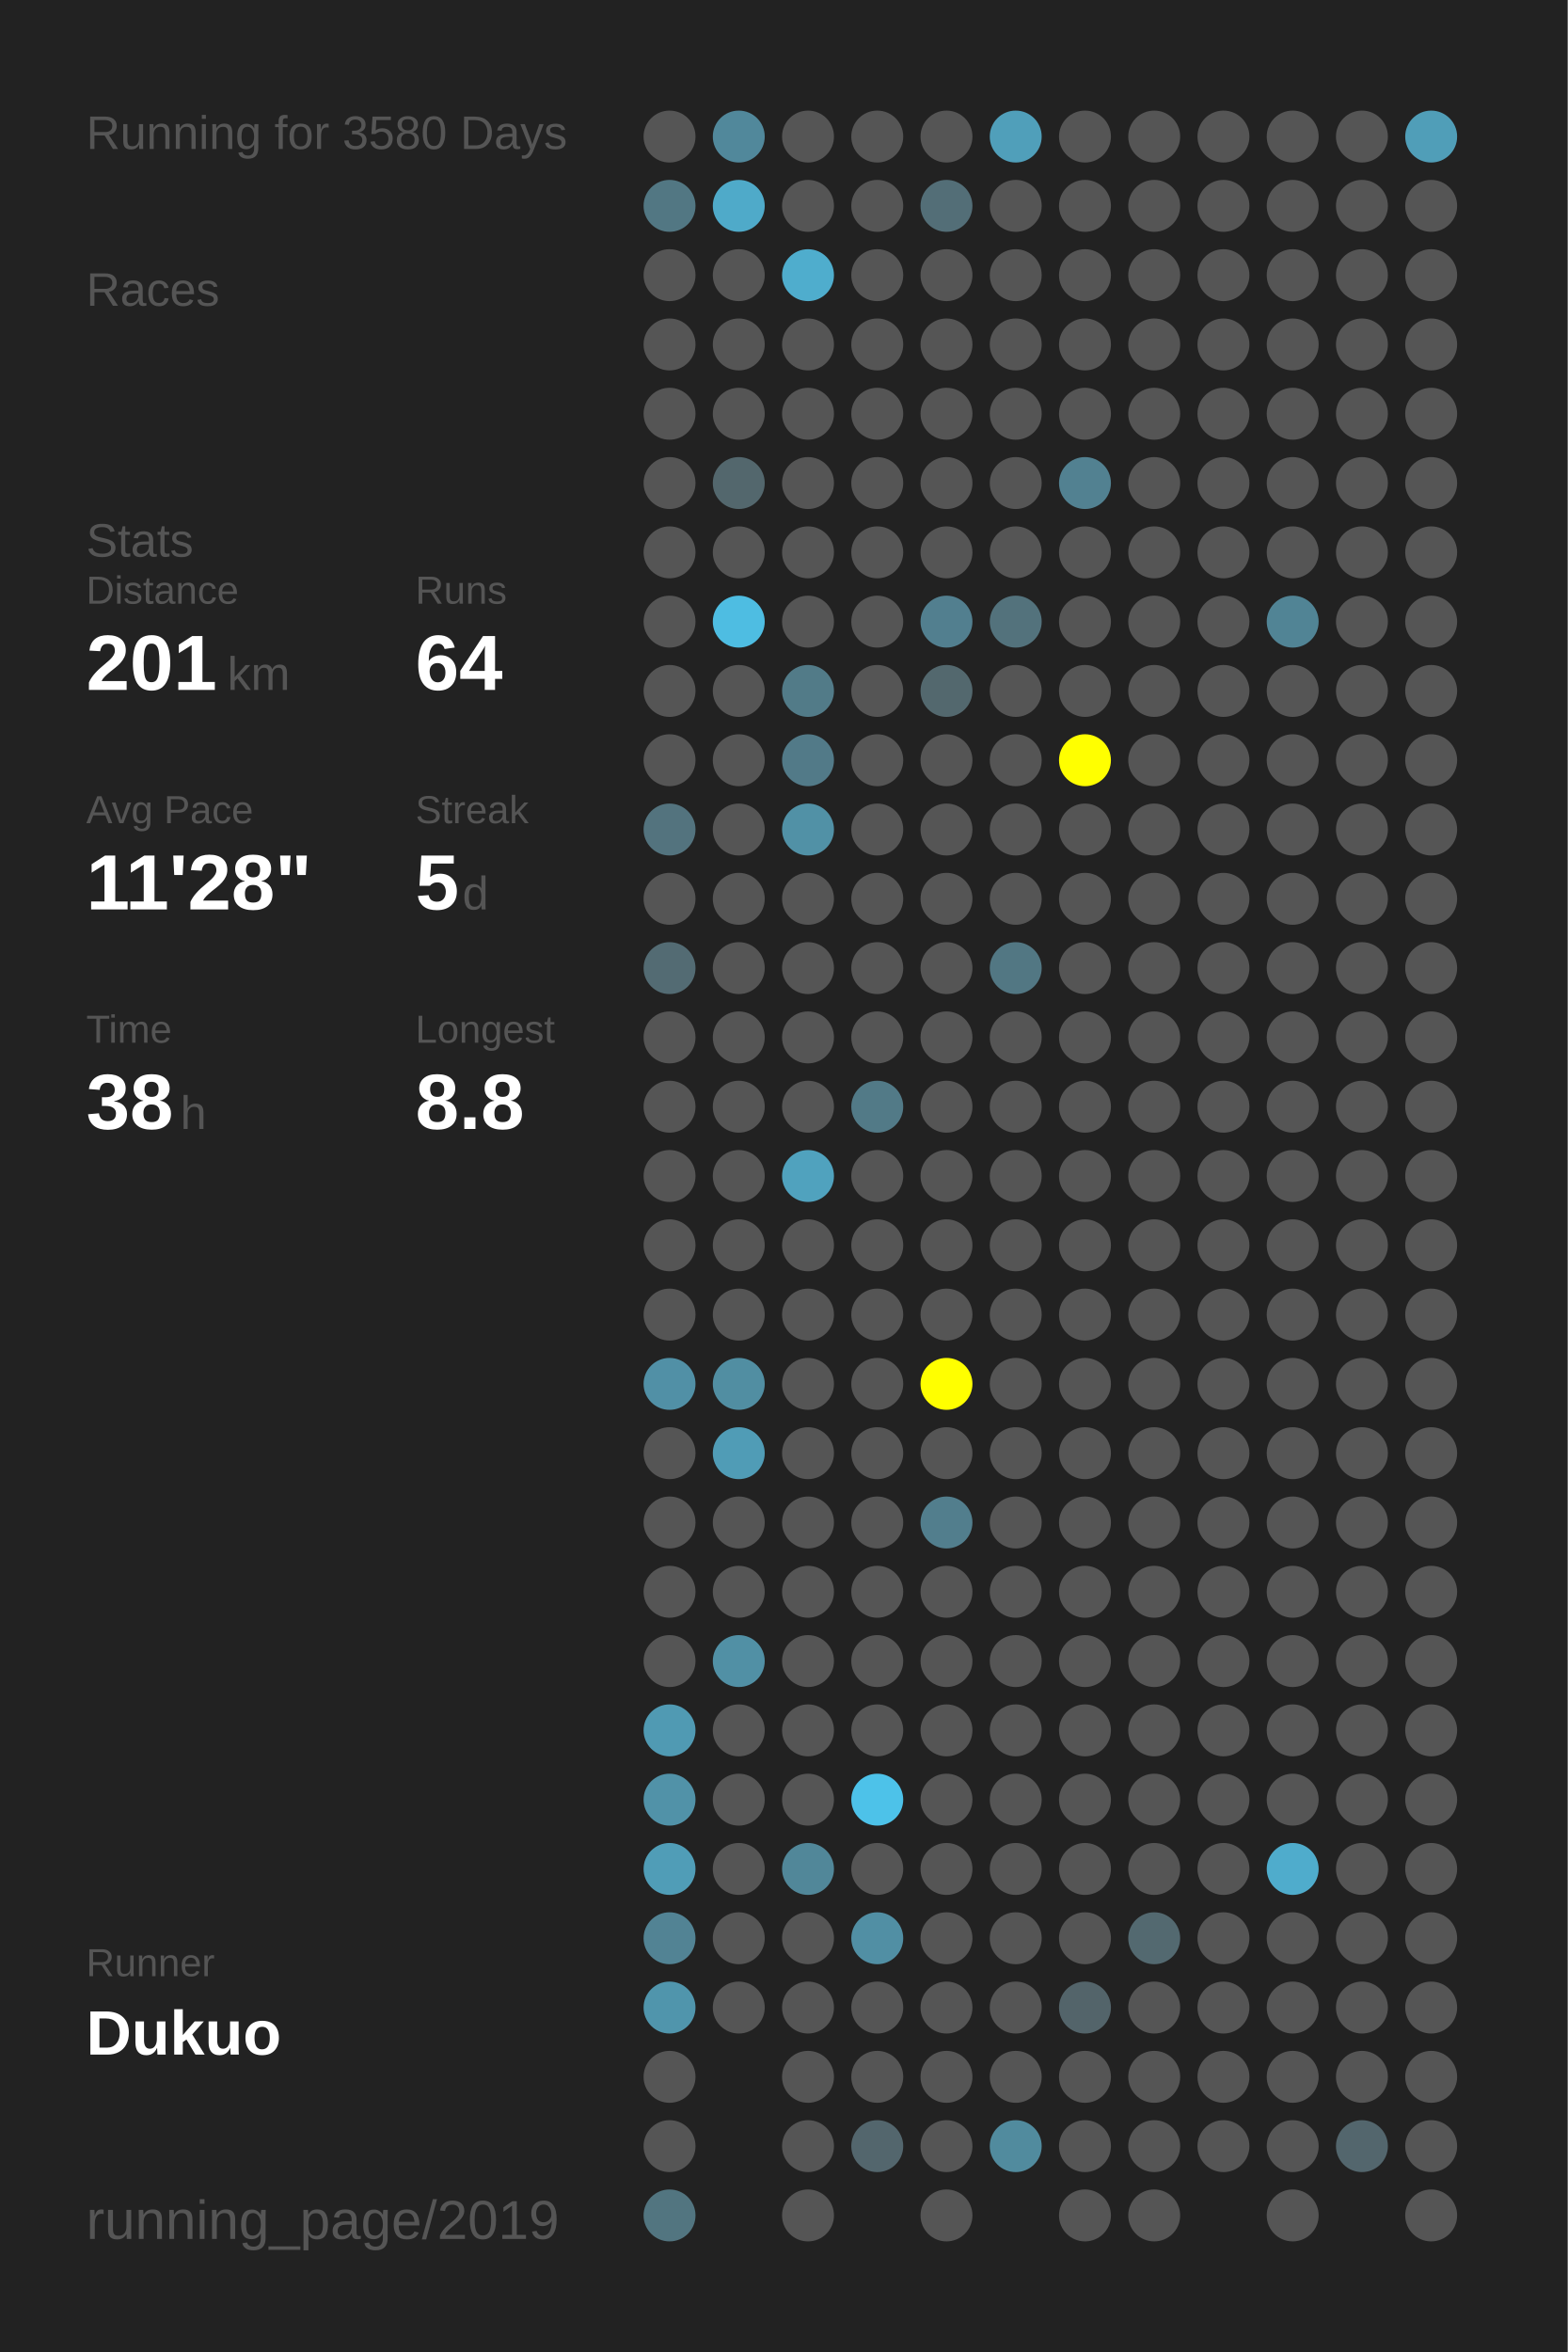
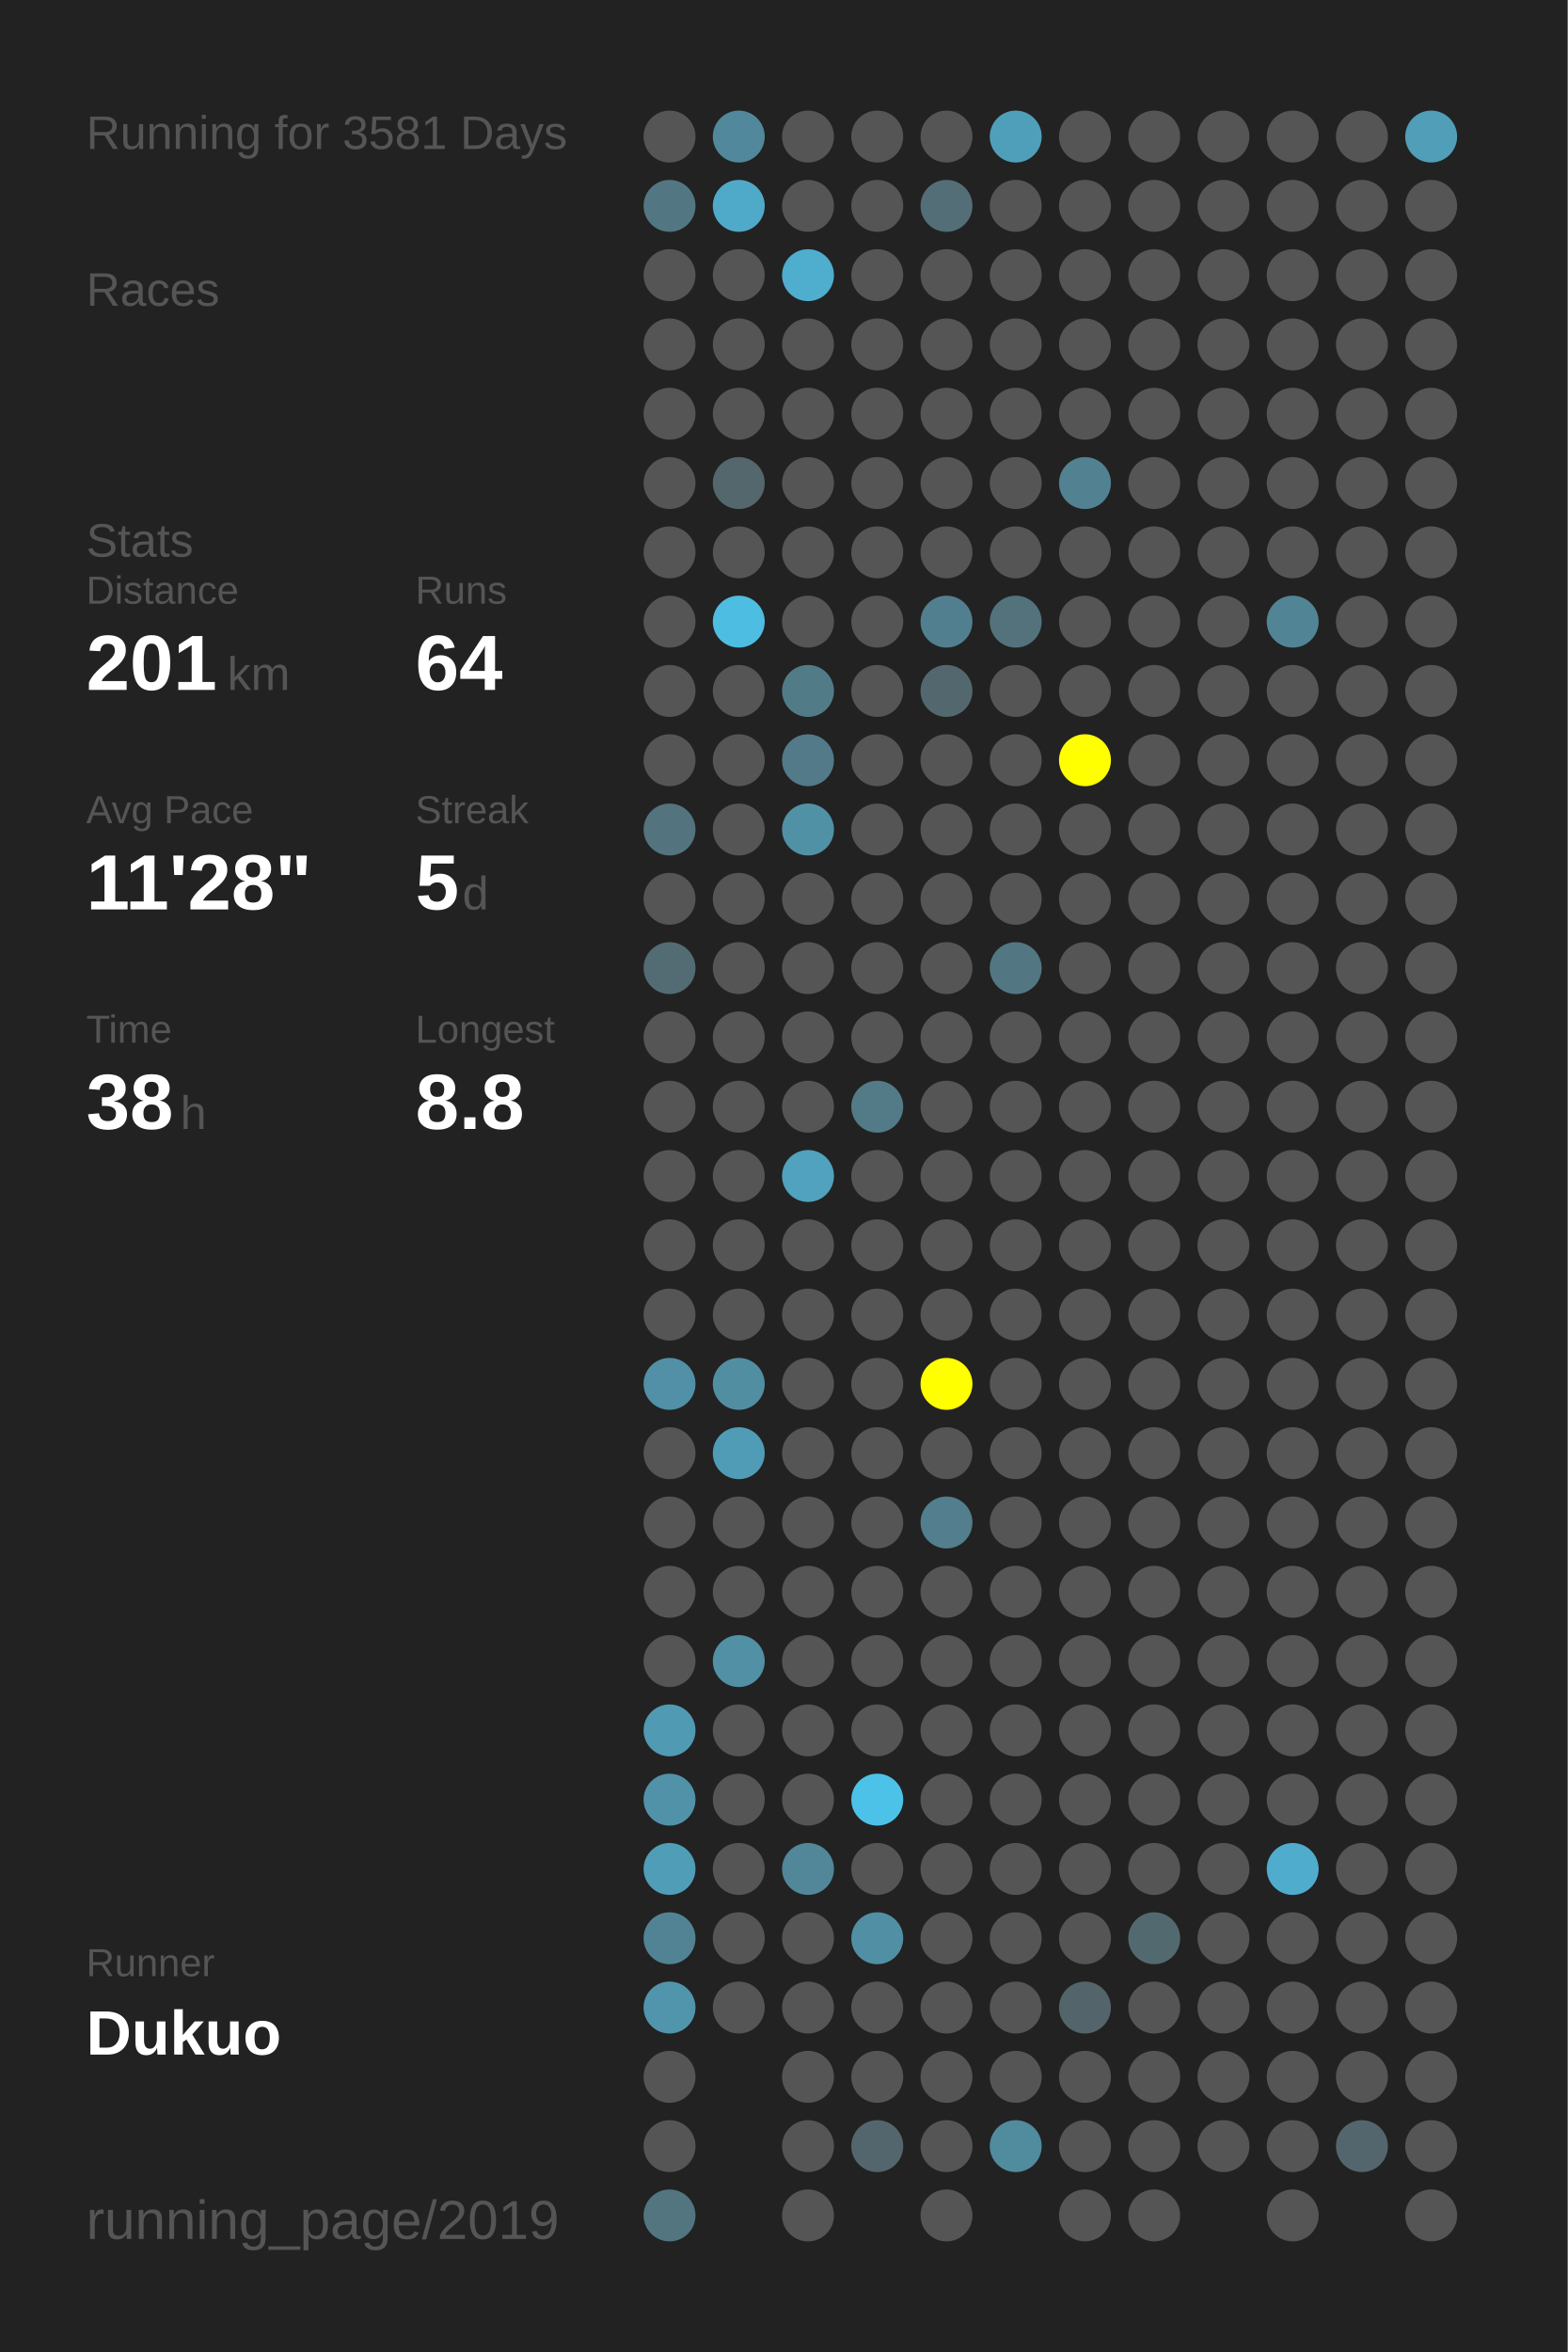
<svg xmlns="http://www.w3.org/2000/svg" baseProfile="full" height="300mm" version="1.1" viewBox="0,0,200,300" width="200mm">
  <defs />
  <rect fill="#222222" height="300" width="200" x="0" y="0" />
-   <text fill="#555555" style="font-size:6px; font-family:Arial;" x="11" y="19">Running for 3580 Days</text>
+   <text fill="#555555" style="font-size:6px; font-family:Arial;" x="11" y="19">Running for 3581 Days</text>
  <text fill="#555555" style="font-size:6px; font-family:Arial;" x="11" y="39">Races</text>
  <text fill="#555555" style="font-size:6px; font-family:Arial;" x="11" y="71">Stats</text>
  <text fill="#555555" style="font-size:5px; font-family:Arial;" x="11" y="77">Distance</text>
  <text fill="#FFFFFF" style="font-size:10px; font-family:Arial; font-weight:bold;" x="11" y="88">201</text>
  <text fill="#555555" style="font-size:6px; font-family:Arial;" x="29" y="88">km</text>
  <text fill="#555555" style="font-size:5px; font-family:Arial;" x="53" y="77">Runs</text>
  <text fill="#FFFFFF" style="font-size:10px; font-family:Arial; font-weight:bold;" x="53" y="88">64</text>
  <text fill="#555555" style="font-size:5px; font-family:Arial;" x="11" y="105">Avg Pace</text>
  <text fill="#FFFFFF" style="font-size:10px; font-family:Arial; font-weight:bold;" x="11" y="116">11'28"</text>
  <text fill="#555555" style="font-size:5px; font-family:Arial;" x="53" y="105">Streak</text>
  <text fill="#FFFFFF" style="font-size:10px; font-family:Arial; font-weight:bold;" x="53" y="116">5</text>
  <text fill="#555555" style="font-size:6px; font-family:Arial;" x="59" y="116">d</text>
  <text fill="#555555" style="font-size:5px; font-family:Arial;" x="11" y="133">Time</text>
  <text fill="#FFFFFF" style="font-size:10px; font-family:Arial; font-weight:bold;" x="11" y="144">38</text>
  <text fill="#555555" style="font-size:6px; font-family:Arial;" x="23" y="144">h</text>
  <text fill="#555555" style="font-size:5px; font-family:Arial;" x="53" y="133">Longest</text>
  <text fill="#FFFFFF" style="font-size:10px; font-family:Arial; font-weight:bold;" x="53" y="144">8.8</text>
  <text fill="#555555" style="font-size:5px; font-family:Arial;" x="11" y="252.065">Runner</text>
  <text fill="#FFFFFF" style="font-size:8px; font-family:Arial; font-weight:bold;" x="11" y="262.065">Dukuo</text>
  <text fill="#555555" style="font-size:7px; font-family:Arial;" x="11" y="285.581">running_page/2019</text>
  <circle cx="85.417" cy="17.419" fill="#555555" r="3.312" />
  <circle cx="85.417" cy="26.258" fill="#527783" r="3.312" />
  <circle cx="85.417" cy="35.097" fill="#555555" r="3.312" />
  <circle cx="85.417" cy="43.935" fill="#555555" r="3.312" />
  <circle cx="85.417" cy="52.774" fill="#555555" r="3.312" />
  <circle cx="85.417" cy="61.613" fill="#555555" r="3.312" />
  <circle cx="85.417" cy="70.452" fill="#555555" r="3.312" />
  <circle cx="85.417" cy="79.29" fill="#555555" r="3.312" />
  <circle cx="85.417" cy="88.129" fill="#555555" r="3.312" />
  <circle cx="85.417" cy="96.968" fill="#555555" r="3.312" />
  <circle cx="85.417" cy="105.806" fill="#53737e" r="3.312" />
  <circle cx="85.417" cy="114.645" fill="#555555" r="3.312" />
  <circle cx="85.417" cy="123.484" fill="#536b73" r="3.312" />
  <circle cx="85.417" cy="132.323" fill="#555555" r="3.312" />
  <circle cx="85.417" cy="141.161" fill="#555555" r="3.312" />
  <circle cx="85.417" cy="150" fill="#555555" r="3.312" />
  <circle cx="85.417" cy="158.839" fill="#555555" r="3.312" />
  <circle cx="85.417" cy="167.677" fill="#555555" r="3.312" />
  <circle cx="85.417" cy="176.516" fill="#5190a6" r="3.312" />
  <circle cx="85.417" cy="185.355" fill="#555555" r="3.312" />
  <circle cx="85.417" cy="194.194" fill="#555555" r="3.312" />
  <circle cx="85.417" cy="203.032" fill="#555555" r="3.312" />
  <circle cx="85.417" cy="211.871" fill="#555555" r="3.312" />
  <circle cx="85.417" cy="220.71" fill="#509ab3" r="3.312" />
  <circle cx="85.417" cy="229.548" fill="#5192a8" r="3.312" />
  <circle cx="85.417" cy="238.387" fill="#509db7" r="3.312" />
  <circle cx="85.417" cy="247.226" fill="#528394" r="3.312" />
  <circle cx="85.417" cy="256.065" fill="#5095ac" r="3.312" />
  <circle cx="85.417" cy="264.903" fill="#555555" r="3.312" />
  <circle cx="85.417" cy="273.742" fill="#555555" r="3.312" />
  <circle cx="85.417" cy="282.581" fill="#527580" r="3.312" />
  <circle cx="94.25" cy="17.419" fill="#51889b" r="3.312" />
  <circle cx="94.25" cy="26.258" fill="#4faac9" r="3.312" />
  <circle cx="94.25" cy="35.097" fill="#555555" r="3.312" />
  <circle cx="94.25" cy="43.935" fill="#555555" r="3.312" />
  <circle cx="94.25" cy="52.774" fill="#555555" r="3.312" />
  <circle cx="94.25" cy="61.613" fill="#53676d" r="3.312" />
  <circle cx="94.25" cy="70.452" fill="#555555" r="3.312" />
  <circle cx="94.25" cy="79.29" fill="#4ebde2" r="3.312" />
  <circle cx="94.25" cy="88.129" fill="#555555" r="3.312" />
  <circle cx="94.25" cy="96.968" fill="#555555" r="3.312" />
  <circle cx="94.25" cy="105.806" fill="#555555" r="3.312" />
  <circle cx="94.25" cy="114.645" fill="#555555" r="3.312" />
  <circle cx="94.25" cy="123.484" fill="#555555" r="3.312" />
  <circle cx="94.25" cy="132.323" fill="#555555" r="3.312" />
  <circle cx="94.25" cy="141.161" fill="#555555" r="3.312" />
  <circle cx="94.25" cy="150" fill="#555555" r="3.312" />
  <circle cx="94.25" cy="158.839" fill="#555555" r="3.312" />
  <circle cx="94.25" cy="167.677" fill="#555555" r="3.312" />
  <circle cx="94.25" cy="176.516" fill="#518ea2" r="3.312" />
  <circle cx="94.25" cy="185.355" fill="#509cb6" r="3.312" />
  <circle cx="94.25" cy="194.194" fill="#555555" r="3.312" />
  <circle cx="94.25" cy="203.032" fill="#555555" r="3.312" />
  <circle cx="94.25" cy="211.871" fill="#5190a5" r="3.312" />
  <circle cx="94.25" cy="220.71" fill="#555555" r="3.312" />
  <circle cx="94.25" cy="229.548" fill="#555555" r="3.312" />
  <circle cx="94.25" cy="238.387" fill="#555555" r="3.312" />
  <circle cx="94.25" cy="247.226" fill="#555555" r="3.312" />
  <circle cx="94.25" cy="256.065" fill="#555555" r="3.312" />
  <circle cx="103.083" cy="17.419" fill="#555555" r="3.312" />
  <circle cx="103.083" cy="26.258" fill="#555555" r="3.312" />
  <circle cx="103.083" cy="35.097" fill="#4fadcd" r="3.312" />
  <circle cx="103.083" cy="43.935" fill="#555555" r="3.312" />
  <circle cx="103.083" cy="52.774" fill="#555555" r="3.312" />
  <circle cx="103.083" cy="61.613" fill="#555555" r="3.312" />
  <circle cx="103.083" cy="70.452" fill="#555555" r="3.312" />
  <circle cx="103.083" cy="79.29" fill="#555555" r="3.312" />
  <circle cx="103.083" cy="88.129" fill="#527b88" r="3.312" />
  <circle cx="103.083" cy="96.968" fill="#527a88" r="3.312" />
  <circle cx="103.083" cy="105.806" fill="#5191a6" r="3.312" />
  <circle cx="103.083" cy="114.645" fill="#555555" r="3.312" />
  <circle cx="103.083" cy="123.484" fill="#555555" r="3.312" />
  <circle cx="103.083" cy="132.323" fill="#555555" r="3.312" />
  <circle cx="103.083" cy="141.161" fill="#555555" r="3.312" />
  <circle cx="103.083" cy="150" fill="#50a2be" r="3.312" />
  <circle cx="103.083" cy="158.839" fill="#555555" r="3.312" />
  <circle cx="103.083" cy="167.677" fill="#555555" r="3.312" />
  <circle cx="103.083" cy="176.516" fill="#555555" r="3.312" />
  <circle cx="103.083" cy="185.355" fill="#555555" r="3.312" />
  <circle cx="103.083" cy="194.194" fill="#555555" r="3.312" />
  <circle cx="103.083" cy="203.032" fill="#555555" r="3.312" />
  <circle cx="103.083" cy="211.871" fill="#555555" r="3.312" />
  <circle cx="103.083" cy="220.71" fill="#555555" r="3.312" />
  <circle cx="103.083" cy="229.548" fill="#555555" r="3.312" />
  <circle cx="103.083" cy="238.387" fill="#518799" r="3.312" />
  <circle cx="103.083" cy="247.226" fill="#555555" r="3.312" />
  <circle cx="103.083" cy="256.065" fill="#555555" r="3.312" />
  <circle cx="103.083" cy="264.903" fill="#555555" r="3.312" />
  <circle cx="103.083" cy="273.742" fill="#555555" r="3.312" />
  <circle cx="103.083" cy="282.581" fill="#555555" r="3.312" />
  <circle cx="111.917" cy="17.419" fill="#555555" r="3.312" />
  <circle cx="111.917" cy="26.258" fill="#555555" r="3.312" />
  <circle cx="111.917" cy="35.097" fill="#555555" r="3.312" />
  <circle cx="111.917" cy="43.935" fill="#555555" r="3.312" />
  <circle cx="111.917" cy="52.774" fill="#555555" r="3.312" />
  <circle cx="111.917" cy="61.613" fill="#555555" r="3.312" />
  <circle cx="111.917" cy="70.452" fill="#555555" r="3.312" />
  <circle cx="111.917" cy="79.29" fill="#555555" r="3.312" />
  <circle cx="111.917" cy="88.129" fill="#555555" r="3.312" />
  <circle cx="111.917" cy="96.968" fill="#555555" r="3.312" />
  <circle cx="111.917" cy="105.806" fill="#555555" r="3.312" />
  <circle cx="111.917" cy="114.645" fill="#555555" r="3.312" />
  <circle cx="111.917" cy="123.484" fill="#555555" r="3.312" />
  <circle cx="111.917" cy="132.323" fill="#555555" r="3.312" />
  <circle cx="111.917" cy="141.161" fill="#527a87" r="3.312" />
  <circle cx="111.917" cy="150" fill="#555555" r="3.312" />
  <circle cx="111.917" cy="158.839" fill="#555555" r="3.312" />
  <circle cx="111.917" cy="167.677" fill="#555555" r="3.312" />
  <circle cx="111.917" cy="176.516" fill="#555555" r="3.312" />
  <circle cx="111.917" cy="185.355" fill="#555555" r="3.312" />
  <circle cx="111.917" cy="194.194" fill="#555555" r="3.312" />
  <circle cx="111.917" cy="203.032" fill="#555555" r="3.312" />
  <circle cx="111.917" cy="211.871" fill="#555555" r="3.312" />
  <circle cx="111.917" cy="220.71" fill="#555555" r="3.312" />
  <circle cx="111.917" cy="229.548" fill="#4dc2e9" r="3.312" />
  <circle cx="111.917" cy="238.387" fill="#555555" r="3.312" />
  <circle cx="111.917" cy="247.226" fill="#518fa4" r="3.312" />
  <circle cx="111.917" cy="256.065" fill="#555555" r="3.312" />
  <circle cx="111.917" cy="264.903" fill="#555555" r="3.312" />
  <circle cx="111.917" cy="273.742" fill="#53666d" r="3.312" />
  <circle cx="120.75" cy="17.419" fill="#555555" r="3.312" />
  <circle cx="120.75" cy="26.258" fill="#536e77" r="3.312" />
  <circle cx="120.75" cy="35.097" fill="#555555" r="3.312" />
  <circle cx="120.75" cy="43.935" fill="#555555" r="3.312" />
  <circle cx="120.75" cy="52.774" fill="#555555" r="3.312" />
  <circle cx="120.75" cy="61.613" fill="#555555" r="3.312" />
  <circle cx="120.75" cy="70.452" fill="#555555" r="3.312" />
  <circle cx="120.75" cy="79.29" fill="#527f8f" r="3.312" />
  <circle cx="120.75" cy="88.129" fill="#53686e" r="3.312" />
  <circle cx="120.75" cy="96.968" fill="#555555" r="3.312" />
  <circle cx="120.75" cy="105.806" fill="#555555" r="3.312" />
  <circle cx="120.75" cy="114.645" fill="#555555" r="3.312" />
  <circle cx="120.75" cy="123.484" fill="#555555" r="3.312" />
  <circle cx="120.75" cy="132.323" fill="#555555" r="3.312" />
  <circle cx="120.75" cy="141.161" fill="#555555" r="3.312" />
  <circle cx="120.75" cy="150" fill="#555555" r="3.312" />
  <circle cx="120.75" cy="158.839" fill="#555555" r="3.312" />
  <circle cx="120.75" cy="167.677" fill="#555555" r="3.312" />
  <circle cx="120.75" cy="176.516" fill="#FFFF00" r="3.312" />
  <circle cx="120.75" cy="185.355" fill="#555555" r="3.312" />
  <circle cx="120.75" cy="194.194" fill="#527e8d" r="3.312" />
  <circle cx="120.75" cy="203.032" fill="#555555" r="3.312" />
  <circle cx="120.75" cy="211.871" fill="#555555" r="3.312" />
  <circle cx="120.75" cy="220.71" fill="#555555" r="3.312" />
  <circle cx="120.75" cy="229.548" fill="#555555" r="3.312" />
  <circle cx="120.75" cy="238.387" fill="#555555" r="3.312" />
  <circle cx="120.75" cy="247.226" fill="#555555" r="3.312" />
  <circle cx="120.75" cy="256.065" fill="#555555" r="3.312" />
  <circle cx="120.75" cy="264.903" fill="#555555" r="3.312" />
  <circle cx="120.75" cy="273.742" fill="#555555" r="3.312" />
  <circle cx="120.75" cy="282.581" fill="#555555" r="3.312" />
  <circle cx="129.583" cy="17.419" fill="#509fba" r="3.312" />
  <circle cx="129.583" cy="26.258" fill="#555555" r="3.312" />
  <circle cx="129.583" cy="35.097" fill="#555555" r="3.312" />
  <circle cx="129.583" cy="43.935" fill="#555555" r="3.312" />
  <circle cx="129.583" cy="52.774" fill="#555555" r="3.312" />
  <circle cx="129.583" cy="61.613" fill="#555555" r="3.312" />
  <circle cx="129.583" cy="70.452" fill="#555555" r="3.312" />
  <circle cx="129.583" cy="79.29" fill="#53727c" r="3.312" />
  <circle cx="129.583" cy="88.129" fill="#555555" r="3.312" />
  <circle cx="129.583" cy="96.968" fill="#555555" r="3.312" />
  <circle cx="129.583" cy="105.806" fill="#555555" r="3.312" />
  <circle cx="129.583" cy="114.645" fill="#555555" r="3.312" />
  <circle cx="129.583" cy="123.484" fill="#527783" r="3.312" />
  <circle cx="129.583" cy="132.323" fill="#555555" r="3.312" />
  <circle cx="129.583" cy="141.161" fill="#555555" r="3.312" />
  <circle cx="129.583" cy="150" fill="#555555" r="3.312" />
  <circle cx="129.583" cy="158.839" fill="#555555" r="3.312" />
  <circle cx="129.583" cy="167.677" fill="#555555" r="3.312" />
  <circle cx="129.583" cy="176.516" fill="#555555" r="3.312" />
  <circle cx="129.583" cy="185.355" fill="#555555" r="3.312" />
  <circle cx="129.583" cy="194.194" fill="#555555" r="3.312" />
  <circle cx="129.583" cy="203.032" fill="#555555" r="3.312" />
  <circle cx="129.583" cy="211.871" fill="#555555" r="3.312" />
  <circle cx="129.583" cy="220.71" fill="#555555" r="3.312" />
  <circle cx="129.583" cy="229.548" fill="#555555" r="3.312" />
  <circle cx="129.583" cy="238.387" fill="#555555" r="3.312" />
  <circle cx="129.583" cy="247.226" fill="#555555" r="3.312" />
  <circle cx="129.583" cy="256.065" fill="#555555" r="3.312" />
  <circle cx="129.583" cy="264.903" fill="#555555" r="3.312" />
  <circle cx="129.583" cy="273.742" fill="#518b9e" r="3.312" />
  <circle cx="138.417" cy="17.419" fill="#555555" r="3.312" />
  <circle cx="138.417" cy="26.258" fill="#555555" r="3.312" />
  <circle cx="138.417" cy="35.097" fill="#555555" r="3.312" />
  <circle cx="138.417" cy="43.935" fill="#555555" r="3.312" />
  <circle cx="138.417" cy="52.774" fill="#555555" r="3.312" />
  <circle cx="138.417" cy="61.613" fill="#528191" r="3.312" />
  <circle cx="138.417" cy="70.452" fill="#555555" r="3.312" />
  <circle cx="138.417" cy="79.29" fill="#555555" r="3.312" />
  <circle cx="138.417" cy="88.129" fill="#555555" r="3.312" />
  <circle cx="138.417" cy="96.968" fill="#FFFF00" r="3.312" />
  <circle cx="138.417" cy="105.806" fill="#555555" r="3.312" />
  <circle cx="138.417" cy="114.645" fill="#555555" r="3.312" />
  <circle cx="138.417" cy="123.484" fill="#555555" r="3.312" />
  <circle cx="138.417" cy="132.323" fill="#555555" r="3.312" />
  <circle cx="138.417" cy="141.161" fill="#555555" r="3.312" />
  <circle cx="138.417" cy="150" fill="#555555" r="3.312" />
  <circle cx="138.417" cy="158.839" fill="#555555" r="3.312" />
  <circle cx="138.417" cy="167.677" fill="#555555" r="3.312" />
  <circle cx="138.417" cy="176.516" fill="#555555" r="3.312" />
  <circle cx="138.417" cy="185.355" fill="#555555" r="3.312" />
  <circle cx="138.417" cy="194.194" fill="#555555" r="3.312" />
  <circle cx="138.417" cy="203.032" fill="#555555" r="3.312" />
  <circle cx="138.417" cy="211.871" fill="#555555" r="3.312" />
  <circle cx="138.417" cy="220.71" fill="#555555" r="3.312" />
  <circle cx="138.417" cy="229.548" fill="#555555" r="3.312" />
  <circle cx="138.417" cy="238.387" fill="#555555" r="3.312" />
  <circle cx="138.417" cy="247.226" fill="#555555" r="3.312" />
  <circle cx="138.417" cy="256.065" fill="#53646a" r="3.312" />
  <circle cx="138.417" cy="264.903" fill="#555555" r="3.312" />
  <circle cx="138.417" cy="273.742" fill="#555555" r="3.312" />
  <circle cx="138.417" cy="282.581" fill="#555555" r="3.312" />
  <circle cx="147.25" cy="17.419" fill="#555555" r="3.312" />
  <circle cx="147.25" cy="26.258" fill="#555555" r="3.312" />
  <circle cx="147.25" cy="35.097" fill="#555555" r="3.312" />
  <circle cx="147.25" cy="43.935" fill="#555555" r="3.312" />
  <circle cx="147.25" cy="52.774" fill="#555555" r="3.312" />
  <circle cx="147.25" cy="61.613" fill="#555555" r="3.312" />
  <circle cx="147.25" cy="70.452" fill="#555555" r="3.312" />
  <circle cx="147.25" cy="79.29" fill="#555555" r="3.312" />
  <circle cx="147.25" cy="88.129" fill="#555555" r="3.312" />
  <circle cx="147.25" cy="96.968" fill="#555555" r="3.312" />
  <circle cx="147.25" cy="105.806" fill="#555555" r="3.312" />
  <circle cx="147.25" cy="114.645" fill="#555555" r="3.312" />
  <circle cx="147.25" cy="123.484" fill="#555555" r="3.312" />
  <circle cx="147.25" cy="132.323" fill="#555555" r="3.312" />
  <circle cx="147.25" cy="141.161" fill="#555555" r="3.312" />
  <circle cx="147.25" cy="150" fill="#555555" r="3.312" />
  <circle cx="147.25" cy="158.839" fill="#555555" r="3.312" />
  <circle cx="147.25" cy="167.677" fill="#555555" r="3.312" />
  <circle cx="147.25" cy="176.516" fill="#555555" r="3.312" />
  <circle cx="147.25" cy="185.355" fill="#555555" r="3.312" />
  <circle cx="147.25" cy="194.194" fill="#555555" r="3.312" />
  <circle cx="147.25" cy="203.032" fill="#555555" r="3.312" />
  <circle cx="147.25" cy="211.871" fill="#555555" r="3.312" />
  <circle cx="147.25" cy="220.71" fill="#555555" r="3.312" />
  <circle cx="147.25" cy="229.548" fill="#555555" r="3.312" />
  <circle cx="147.25" cy="238.387" fill="#555555" r="3.312" />
  <circle cx="147.25" cy="247.226" fill="#536970" r="3.312" />
  <circle cx="147.25" cy="256.065" fill="#555555" r="3.312" />
  <circle cx="147.25" cy="264.903" fill="#555555" r="3.312" />
  <circle cx="147.25" cy="273.742" fill="#555555" r="3.312" />
  <circle cx="147.25" cy="282.581" fill="#555555" r="3.312" />
  <circle cx="156.083" cy="17.419" fill="#555555" r="3.312" />
  <circle cx="156.083" cy="26.258" fill="#555555" r="3.312" />
  <circle cx="156.083" cy="35.097" fill="#555555" r="3.312" />
  <circle cx="156.083" cy="43.935" fill="#555555" r="3.312" />
  <circle cx="156.083" cy="52.774" fill="#555555" r="3.312" />
  <circle cx="156.083" cy="61.613" fill="#555555" r="3.312" />
  <circle cx="156.083" cy="70.452" fill="#555555" r="3.312" />
  <circle cx="156.083" cy="79.29" fill="#555555" r="3.312" />
  <circle cx="156.083" cy="88.129" fill="#555555" r="3.312" />
  <circle cx="156.083" cy="96.968" fill="#555555" r="3.312" />
  <circle cx="156.083" cy="105.806" fill="#555555" r="3.312" />
  <circle cx="156.083" cy="114.645" fill="#555555" r="3.312" />
  <circle cx="156.083" cy="123.484" fill="#555555" r="3.312" />
  <circle cx="156.083" cy="132.323" fill="#555555" r="3.312" />
  <circle cx="156.083" cy="141.161" fill="#555555" r="3.312" />
  <circle cx="156.083" cy="150" fill="#555555" r="3.312" />
  <circle cx="156.083" cy="158.839" fill="#555555" r="3.312" />
  <circle cx="156.083" cy="167.677" fill="#555555" r="3.312" />
  <circle cx="156.083" cy="176.516" fill="#555555" r="3.312" />
  <circle cx="156.083" cy="185.355" fill="#555555" r="3.312" />
  <circle cx="156.083" cy="194.194" fill="#555555" r="3.312" />
  <circle cx="156.083" cy="203.032" fill="#555555" r="3.312" />
  <circle cx="156.083" cy="211.871" fill="#555555" r="3.312" />
  <circle cx="156.083" cy="220.71" fill="#555555" r="3.312" />
  <circle cx="156.083" cy="229.548" fill="#555555" r="3.312" />
  <circle cx="156.083" cy="238.387" fill="#555555" r="3.312" />
  <circle cx="156.083" cy="247.226" fill="#555555" r="3.312" />
  <circle cx="156.083" cy="256.065" fill="#555555" r="3.312" />
  <circle cx="156.083" cy="264.903" fill="#555555" r="3.312" />
  <circle cx="156.083" cy="273.742" fill="#555555" r="3.312" />
  <circle cx="164.917" cy="17.419" fill="#555555" r="3.312" />
  <circle cx="164.917" cy="26.258" fill="#555555" r="3.312" />
  <circle cx="164.917" cy="35.097" fill="#555555" r="3.312" />
  <circle cx="164.917" cy="43.935" fill="#555555" r="3.312" />
  <circle cx="164.917" cy="52.774" fill="#555555" r="3.312" />
  <circle cx="164.917" cy="61.613" fill="#555555" r="3.312" />
  <circle cx="164.917" cy="70.452" fill="#555555" r="3.312" />
  <circle cx="164.917" cy="79.29" fill="#518495" r="3.312" />
  <circle cx="164.917" cy="88.129" fill="#555555" r="3.312" />
  <circle cx="164.917" cy="96.968" fill="#555555" r="3.312" />
  <circle cx="164.917" cy="105.806" fill="#555555" r="3.312" />
  <circle cx="164.917" cy="114.645" fill="#555555" r="3.312" />
  <circle cx="164.917" cy="123.484" fill="#555555" r="3.312" />
  <circle cx="164.917" cy="132.323" fill="#555555" r="3.312" />
  <circle cx="164.917" cy="141.161" fill="#555555" r="3.312" />
  <circle cx="164.917" cy="150" fill="#555555" r="3.312" />
  <circle cx="164.917" cy="158.839" fill="#555555" r="3.312" />
  <circle cx="164.917" cy="167.677" fill="#555555" r="3.312" />
  <circle cx="164.917" cy="176.516" fill="#555555" r="3.312" />
  <circle cx="164.917" cy="185.355" fill="#555555" r="3.312" />
  <circle cx="164.917" cy="194.194" fill="#555555" r="3.312" />
  <circle cx="164.917" cy="203.032" fill="#555555" r="3.312" />
  <circle cx="164.917" cy="211.871" fill="#555555" r="3.312" />
  <circle cx="164.917" cy="220.71" fill="#555555" r="3.312" />
  <circle cx="164.917" cy="229.548" fill="#555555" r="3.312" />
  <circle cx="164.917" cy="238.387" fill="#4faccc" r="3.312" />
  <circle cx="164.917" cy="247.226" fill="#555555" r="3.312" />
  <circle cx="164.917" cy="256.065" fill="#555555" r="3.312" />
  <circle cx="164.917" cy="264.903" fill="#555555" r="3.312" />
  <circle cx="164.917" cy="273.742" fill="#555555" r="3.312" />
  <circle cx="164.917" cy="282.581" fill="#555555" r="3.312" />
  <circle cx="173.75" cy="17.419" fill="#555555" r="3.312" />
  <circle cx="173.75" cy="26.258" fill="#555555" r="3.312" />
  <circle cx="173.75" cy="35.097" fill="#555555" r="3.312" />
  <circle cx="173.75" cy="43.935" fill="#555555" r="3.312" />
  <circle cx="173.75" cy="52.774" fill="#555555" r="3.312" />
  <circle cx="173.75" cy="61.613" fill="#555555" r="3.312" />
  <circle cx="173.75" cy="70.452" fill="#555555" r="3.312" />
  <circle cx="173.75" cy="79.29" fill="#555555" r="3.312" />
  <circle cx="173.75" cy="88.129" fill="#555555" r="3.312" />
  <circle cx="173.75" cy="96.968" fill="#555555" r="3.312" />
  <circle cx="173.75" cy="105.806" fill="#555555" r="3.312" />
  <circle cx="173.75" cy="114.645" fill="#555555" r="3.312" />
  <circle cx="173.75" cy="123.484" fill="#555555" r="3.312" />
  <circle cx="173.75" cy="132.323" fill="#555555" r="3.312" />
  <circle cx="173.75" cy="141.161" fill="#555555" r="3.312" />
  <circle cx="173.75" cy="150" fill="#555555" r="3.312" />
  <circle cx="173.75" cy="158.839" fill="#555555" r="3.312" />
  <circle cx="173.75" cy="167.677" fill="#555555" r="3.312" />
  <circle cx="173.75" cy="176.516" fill="#555555" r="3.312" />
  <circle cx="173.75" cy="185.355" fill="#555555" r="3.312" />
  <circle cx="173.75" cy="194.194" fill="#555555" r="3.312" />
  <circle cx="173.75" cy="203.032" fill="#555555" r="3.312" />
  <circle cx="173.75" cy="211.871" fill="#555555" r="3.312" />
  <circle cx="173.75" cy="220.71" fill="#555555" r="3.312" />
  <circle cx="173.75" cy="229.548" fill="#555555" r="3.312" />
  <circle cx="173.75" cy="238.387" fill="#555555" r="3.312" />
  <circle cx="173.75" cy="247.226" fill="#555555" r="3.312" />
  <circle cx="173.75" cy="256.065" fill="#555555" r="3.312" />
  <circle cx="173.75" cy="264.903" fill="#555555" r="3.312" />
  <circle cx="173.75" cy="273.742" fill="#53666d" r="3.312" />
  <circle cx="182.583" cy="17.419" fill="#509eb8" r="3.312" />
  <circle cx="182.583" cy="26.258" fill="#555555" r="3.312" />
  <circle cx="182.583" cy="35.097" fill="#555555" r="3.312" />
  <circle cx="182.583" cy="43.935" fill="#555555" r="3.312" />
  <circle cx="182.583" cy="52.774" fill="#555555" r="3.312" />
  <circle cx="182.583" cy="61.613" fill="#555555" r="3.312" />
  <circle cx="182.583" cy="70.452" fill="#555555" r="3.312" />
  <circle cx="182.583" cy="79.29" fill="#555555" r="3.312" />
  <circle cx="182.583" cy="88.129" fill="#555555" r="3.312" />
  <circle cx="182.583" cy="96.968" fill="#555555" r="3.312" />
  <circle cx="182.583" cy="105.806" fill="#555555" r="3.312" />
  <circle cx="182.583" cy="114.645" fill="#555555" r="3.312" />
  <circle cx="182.583" cy="123.484" fill="#555555" r="3.312" />
  <circle cx="182.583" cy="132.323" fill="#555555" r="3.312" />
  <circle cx="182.583" cy="141.161" fill="#555555" r="3.312" />
  <circle cx="182.583" cy="150" fill="#555555" r="3.312" />
  <circle cx="182.583" cy="158.839" fill="#555555" r="3.312" />
  <circle cx="182.583" cy="167.677" fill="#555555" r="3.312" />
  <circle cx="182.583" cy="176.516" fill="#555555" r="3.312" />
  <circle cx="182.583" cy="185.355" fill="#555555" r="3.312" />
  <circle cx="182.583" cy="194.194" fill="#555555" r="3.312" />
  <circle cx="182.583" cy="203.032" fill="#555555" r="3.312" />
  <circle cx="182.583" cy="211.871" fill="#555555" r="3.312" />
  <circle cx="182.583" cy="220.71" fill="#555555" r="3.312" />
  <circle cx="182.583" cy="229.548" fill="#555555" r="3.312" />
  <circle cx="182.583" cy="238.387" fill="#555555" r="3.312" />
  <circle cx="182.583" cy="247.226" fill="#555555" r="3.312" />
  <circle cx="182.583" cy="256.065" fill="#555555" r="3.312" />
  <circle cx="182.583" cy="264.903" fill="#555555" r="3.312" />
  <circle cx="182.583" cy="273.742" fill="#555555" r="3.312" />
  <circle cx="182.583" cy="282.581" fill="#555555" r="3.312" />
</svg>
